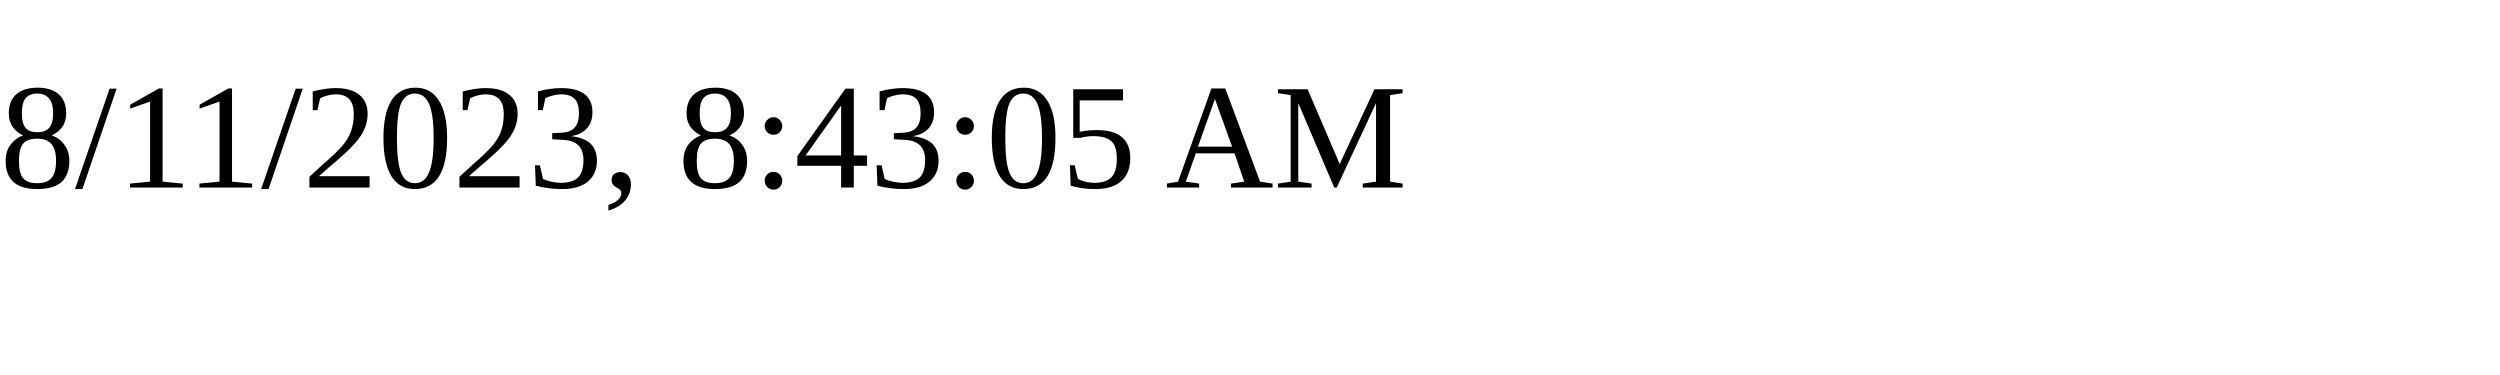
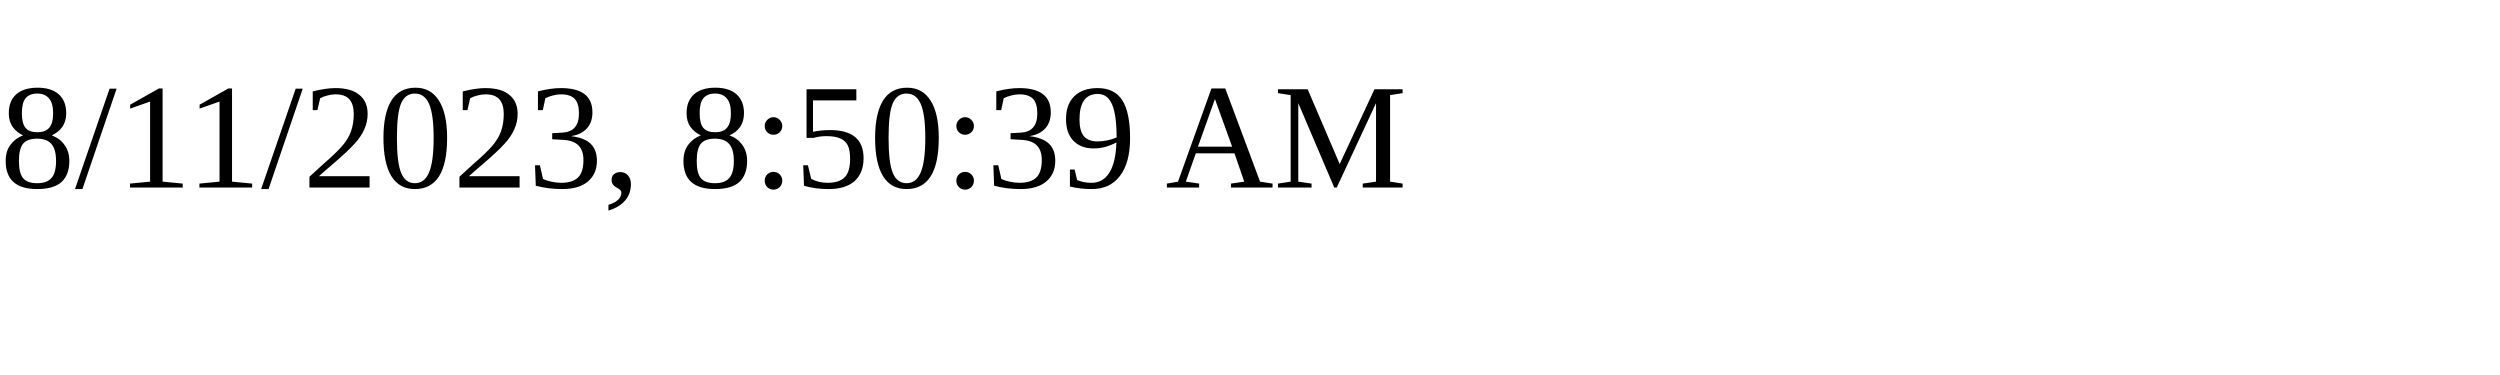
<svg xmlns="http://www.w3.org/2000/svg" height="30" width="200">
-   <text x="0" y="15">8/11/2023, 8:43:05 AM</text>
+   <text x="0" y="15">8/11/2023, 8:50:39 AM</text>
</svg>
